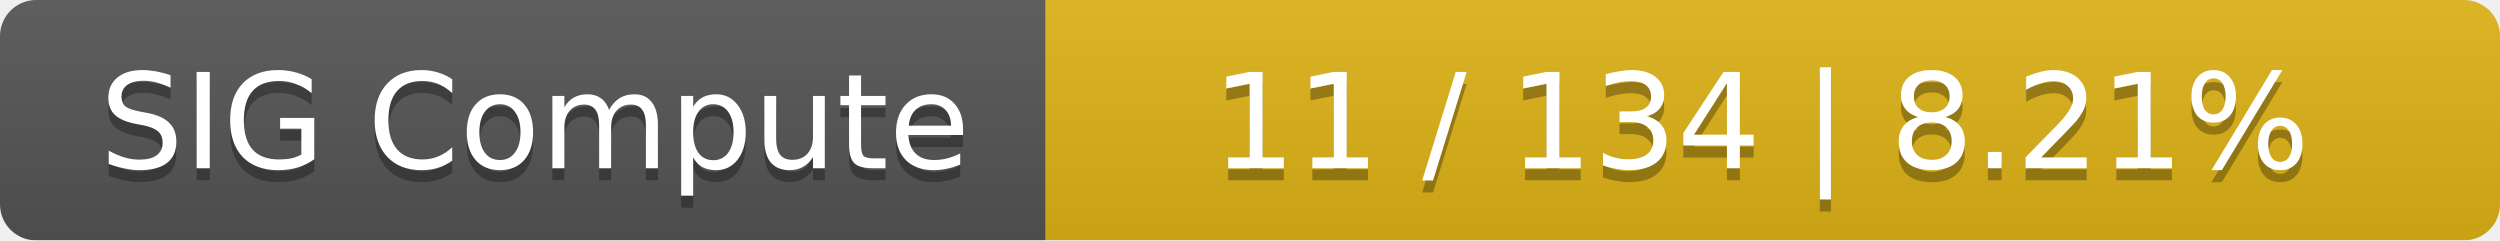
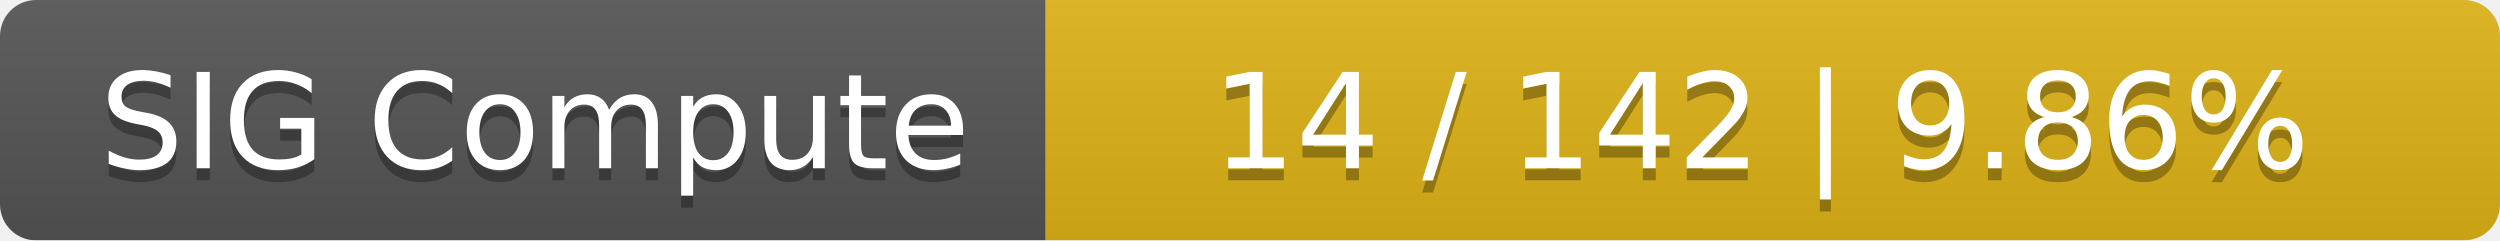
<svg xmlns="http://www.w3.org/2000/svg" width="208" height="20">
  <linearGradient id="smooth" x2="0" y2="100%">
    <stop offset="0" stop-color="#bbb" stop-opacity=".1" />
    <stop offset="1" stop-opacity=".1" />
  </linearGradient>
  <mask id="round">
    <rect width="208" height="20" rx="3" fill="#fff" />
  </mask>
  <g mask="url(#round)">
    <rect width="87" height="20" fill="#555" />
    <rect x="87" width="121" height="20" fill="#dfb317" />
    <rect width="208" height="20" fill="url(#smooth)" />
  </g>
  <g fill="#fff" text-anchor="middle" font-family="DejaVu Sans,Verdana,Geneva,sans-serif" font-size="11">
    <text x="44.5" y="15" fill="#010101" fill-opacity=".3">SIG Compute</text>
    <text x="44.5" y="14">SIG Compute</text>
-     <text x="146.5" y="15" fill="#010101" fill-opacity=".3">11 / 134    |    8.21%</text>
-     <text x="146.5" y="14">11 / 134    |    8.21%</text>
+     <text x="146.5" y="15" fill="#010101" fill-opacity=".3">14 / 142    |    9.86%</text>
+     <text x="146.5" y="14">14 / 142    |    9.86%</text>
  </g>
</svg>
